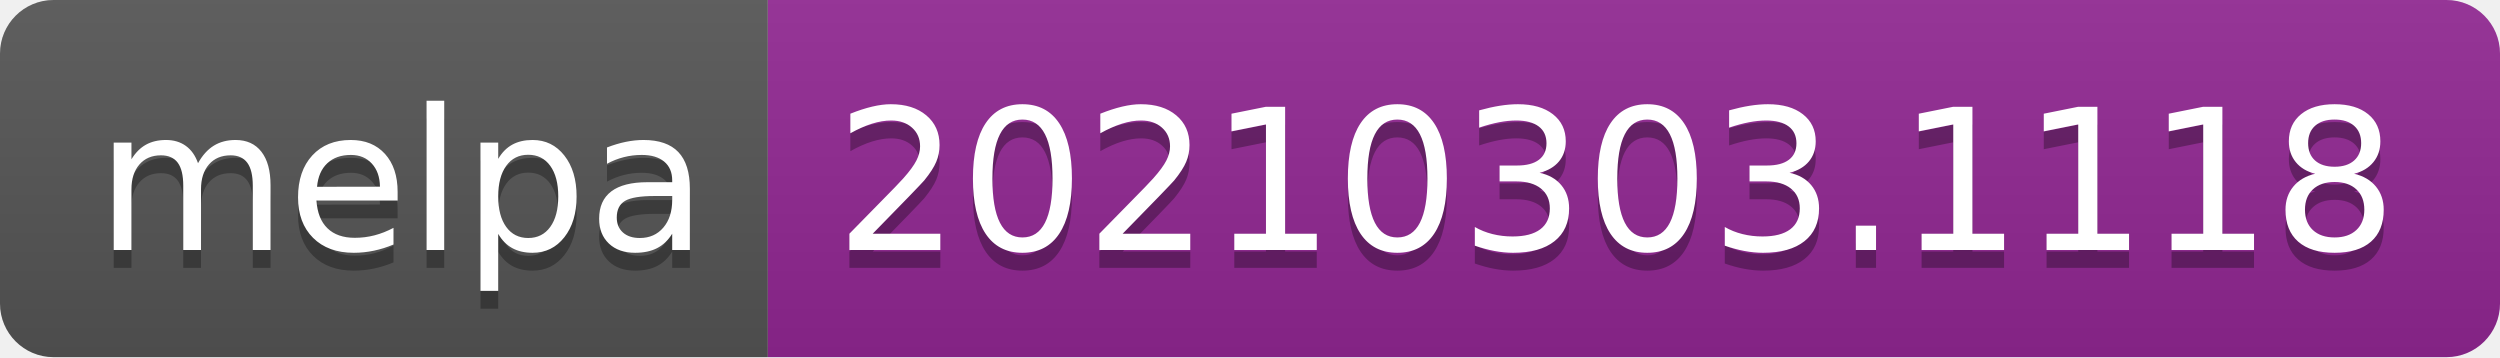
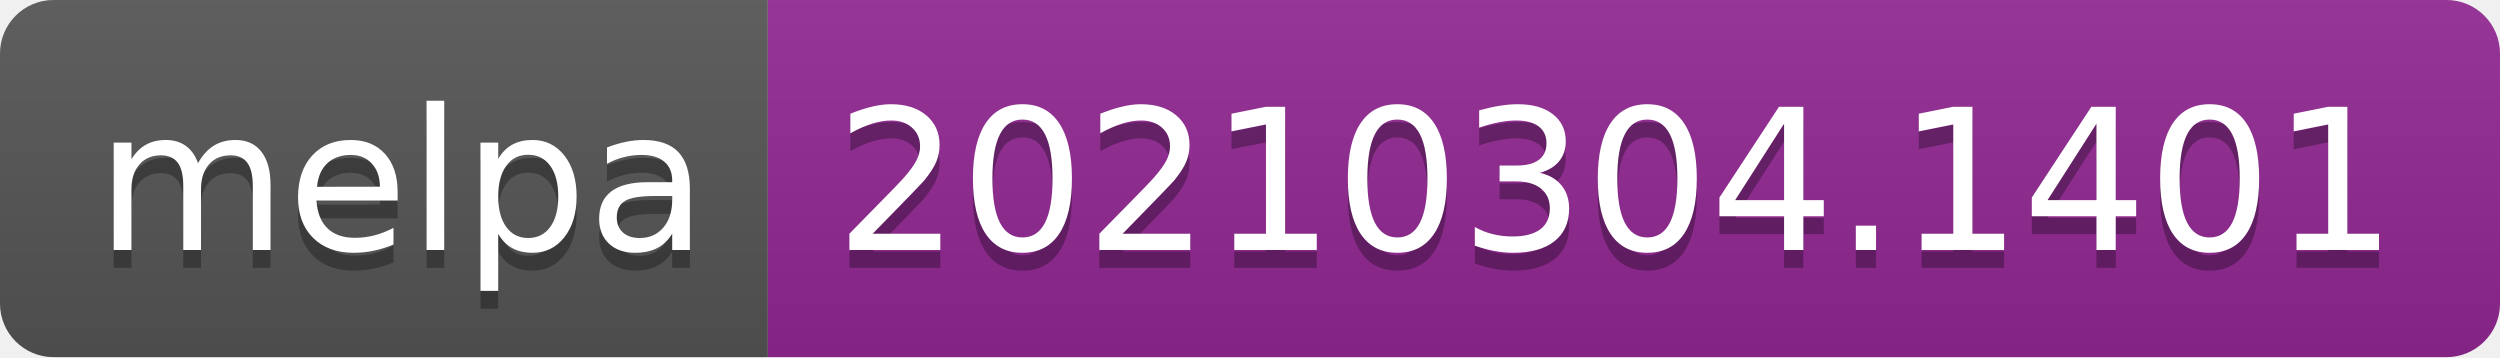
- <svg xmlns="http://www.w3.org/2000/svg" width="140" height="20" role="img" aria-label="melpa: 20210303.1118">
+ <svg xmlns="http://www.w3.org/2000/svg" width="140" height="20" role="img" aria-label="melpa: 20210304.1401">
  <linearGradient id="s" x2="0" y2="100%">
    <stop offset="0" stop-color="#bbb" stop-opacity=".1" />
    <stop offset="1" stop-opacity=".1" />
  </linearGradient>
  <clipPath id="r">
    <rect width="140" height="20" rx="3" fill="#fff" />
  </clipPath>
  <g clip-path="url(#r)">
    <rect width="43" height="20" fill="#555" />
    <rect x="43" width="97" height="20" fill="#922793" />
    <rect width="140" height="20" fill="url(#s)" />
  </g>
  <g fill="#fff" text-anchor="middle" font-family="Verdana,Geneva,DejaVu Sans,sans-serif" text-rendering="geometricPrecision" font-size="110">
    <text aria-hidden="true" x="225" y="150" fill="#010101" fill-opacity=".3" transform="scale(.1)" textLength="330">melpa</text>
    <text x="225" y="140" transform="scale(.1)" fill="#fff" textLength="330">melpa</text>
-     <text aria-hidden="true" x="905" y="150" fill="#010101" fill-opacity=".3" transform="scale(.1)" textLength="870">20210303.1118</text>
-     <text x="905" y="140" transform="scale(.1)" fill="#fff" textLength="870">20210303.1118</text>
+     <text aria-hidden="true" x="905" y="150" fill="#010101" fill-opacity=".3" transform="scale(.1)" textLength="870">20210304.1401</text>
+     <text x="905" y="140" transform="scale(.1)" fill="#fff" textLength="870">20210304.1401</text>
  </g>
</svg>
